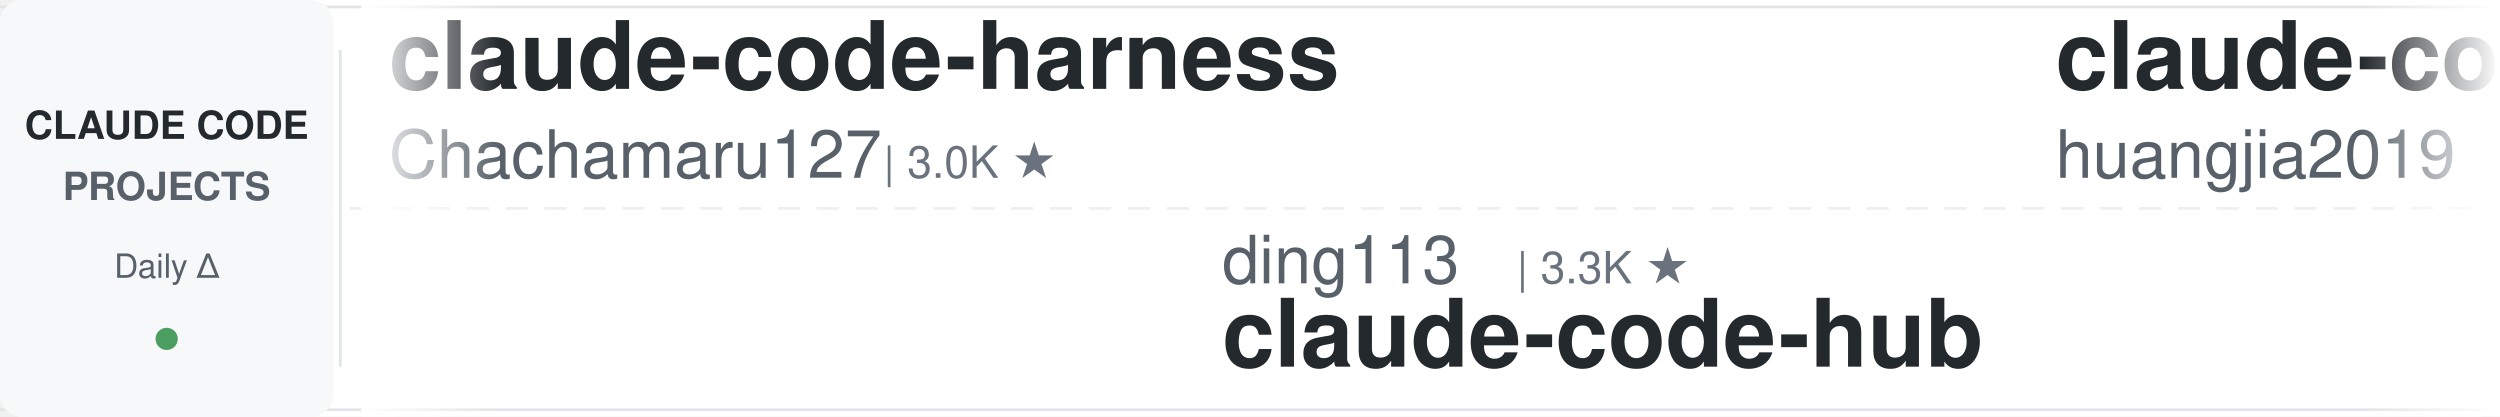
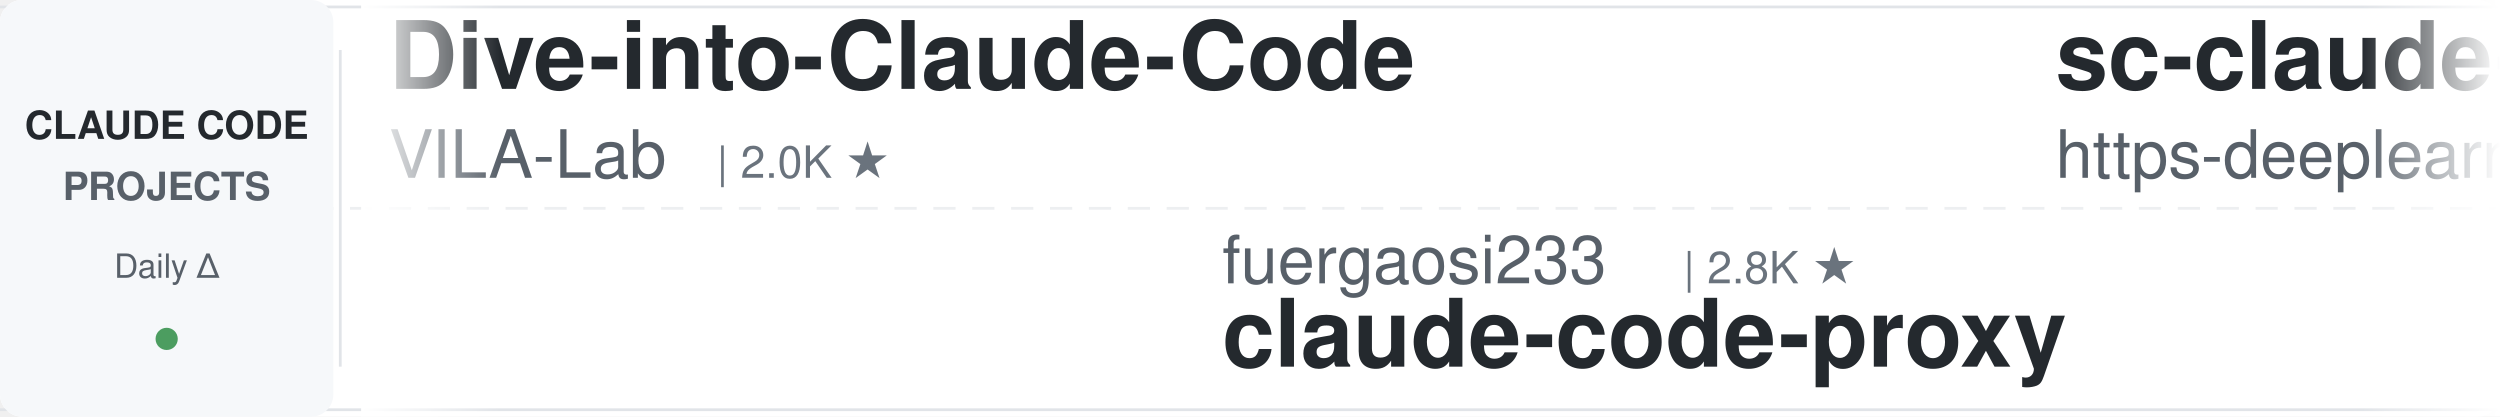
<svg xmlns="http://www.w3.org/2000/svg" width="900" height="150">
  <defs>
    <linearGradient id="leftFade" x1="0%" y1="0%" x2="100%" y2="0%">
      <stop offset="0%" style="stop-color:#ffffff;stop-opacity:1" />
      <stop offset="100%" style="stop-color:#ffffff;stop-opacity:0" />
    </linearGradient>
    <linearGradient id="rightFade" x1="0%" y1="0%" x2="100%" y2="0%">
      <stop offset="0%" style="stop-color:#ffffff;stop-opacity:0" />
      <stop offset="100%" style="stop-color:#ffffff;stop-opacity:1" />
    </linearGradient>
  </defs>
  <rect width="900" height="150" fill="#ffffff" rx="8" />
  <rect x="0" y="2" width="900" height="1" fill="#e1e4e8" />
  <rect x="0" y="147" width="900" height="1" fill="#e1e4e8" />
  <line x1="0" y1="75" x2="900" y2="75" stroke="#e1e4e8" stroke-width="1" stroke-dasharray="8 6" opacity="0.6" />
  <rect x="0" y="0" width="120" height="150" fill="#f6f8fa" rx="8" />
  <text x="60" y="50" font-family="-apple-system, BlinkMacSystemFont, 'Segoe UI', Helvetica, Arial, sans-serif" font-size="14" font-weight="600" fill="#24292e" text-anchor="middle">CLAUDE CODE</text>
  <text x="60" y="72" font-family="-apple-system, BlinkMacSystemFont, 'Segoe UI', Helvetica, Arial, sans-serif" font-size="14" font-weight="600" fill="#586069" text-anchor="middle">PROJECTS</text>
  <text x="60" y="100" font-family="-apple-system, BlinkMacSystemFont, 'Segoe UI', Helvetica, Arial, sans-serif" font-size="12" font-weight="500" fill="#586069" text-anchor="middle">Daily Δ</text>
  <circle cx="60" cy="122" r="4" fill="#22863a" opacity="0.8" />
  <rect x="122" y="18" width="1" height="114" fill="#e1e4e8" />
  <clipPath id="tickerClip">
    <rect x="130" y="0" width="770" height="150" />
  </clipPath>
  <g clip-path="url(#tickerClip)">
    <g id="tickerItems">
      <animateTransform attributeName="transform" attributeType="XML" type="translate" from="0 0" to="-3000 0" dur="54s" repeatCount="indefinite" />
      <g transform="translate(0, 0)">
-         <text x="140" y="32" font-family="-apple-system, BlinkMacSystemFont, 'Segoe UI', Helvetica, Arial, sans-serif" font-size="34" font-weight="600" fill="#24292e">claude-code-harness</text>
-         <text x="140" y="64" font-family="-apple-system, BlinkMacSystemFont, 'Segoe UI', Helvetica, Arial, sans-serif" font-size="24" font-weight="400" fill="#586069">Chachamaru127</text>
-         <text x="318" y="64" font-family="-apple-system, BlinkMacSystemFont, 'Segoe UI', Helvetica, Arial, sans-serif" font-size="16" font-weight="500" fill="#6a737d">| 3.0K ★</text>
+         <text x="140" y="32" font-family="-apple-system, BlinkMacSystemFont, 'Segoe UI', Helvetica, Arial, sans-serif" font-size="34" font-weight="600" fill="#24292e">Dive-into-Claude-Code</text>
+         <text x="140" y="64" font-family="-apple-system, BlinkMacSystemFont, 'Segoe UI', Helvetica, Arial, sans-serif" font-size="24" font-weight="400" fill="#586069">VILA-Lab</text>
+         <text x="258" y="64" font-family="-apple-system, BlinkMacSystemFont, 'Segoe UI', Helvetica, Arial, sans-serif" font-size="16" font-weight="500" fill="#6a737d">| 2.0K ★</text>
      </g>
      <g transform="translate(300, 0)">
+         <text x="140" y="102" font-family="-apple-system, BlinkMacSystemFont, 'Segoe UI', Helvetica, Arial, sans-serif" font-size="24" font-weight="400" fill="#586069">fuergaosi233</text>
+         <text x="306" y="102" font-family="-apple-system, BlinkMacSystemFont, 'Segoe UI', Helvetica, Arial, sans-serif" font-size="16" font-weight="500" fill="#6a737d">| 2.8K ★</text>
+         <text x="140" y="132" font-family="-apple-system, BlinkMacSystemFont, 'Segoe UI', Helvetica, Arial, sans-serif" font-size="34" font-weight="600" fill="#24292e">claude-code-proxy</text>
+       </g>
+       <g transform="translate(600, 0)">
+         <text x="140" y="32" font-family="-apple-system, BlinkMacSystemFont, 'Segoe UI', Helvetica, Arial, sans-serif" font-size="34" font-weight="600" fill="#24292e">sc-claude-code-files</text>
+         <text x="140" y="64" font-family="-apple-system, BlinkMacSystemFont, 'Segoe UI', Helvetica, Arial, sans-serif" font-size="24" font-weight="400" fill="#586069">https-deeplearning-ai</text>
+         <text x="414" y="64" font-family="-apple-system, BlinkMacSystemFont, 'Segoe UI', Helvetica, Arial, sans-serif" font-size="16" font-weight="500" fill="#6a737d">| 536 ★</text>
+       </g>
+       <g transform="translate(900, 0)">
        <text x="140" y="102" font-family="-apple-system, BlinkMacSystemFont, 'Segoe UI', Helvetica, Arial, sans-serif" font-size="24" font-weight="400" fill="#586069">ding113</text>
        <text x="246" y="102" font-family="-apple-system, BlinkMacSystemFont, 'Segoe UI', Helvetica, Arial, sans-serif" font-size="16" font-weight="500" fill="#6a737d">| 3.3K ★</text>
        <text x="140" y="132" font-family="-apple-system, BlinkMacSystemFont, 'Segoe UI', Helvetica, Arial, sans-serif" font-size="34" font-weight="600" fill="#24292e">claude-code-hub</text>
      </g>
-       <g transform="translate(600, 0)">
-         <text x="140" y="32" font-family="-apple-system, BlinkMacSystemFont, 'Segoe UI', Helvetica, Arial, sans-serif" font-size="34" font-weight="600" fill="#24292e">claude-code-engineering</text>
-         <text x="140" y="64" font-family="-apple-system, BlinkMacSystemFont, 'Segoe UI', Helvetica, Arial, sans-serif" font-size="24" font-weight="400" fill="#586069">huangjia2019</text>
-         <text x="306" y="64" font-family="-apple-system, BlinkMacSystemFont, 'Segoe UI', Helvetica, Arial, sans-serif" font-size="16" font-weight="500" fill="#6a737d">| 1.0K ★</text>
-       </g>
-       <g transform="translate(900, 0)">
-         <text x="140" y="102" font-family="-apple-system, BlinkMacSystemFont, 'Segoe UI', Helvetica, Arial, sans-serif" font-size="24" font-weight="400" fill="#586069">xu-xiang</text>
-         <text x="258" y="102" font-family="-apple-system, BlinkMacSystemFont, 'Segoe UI', Helvetica, Arial, sans-serif" font-size="16" font-weight="500" fill="#6a737d">| 1.7K ★</text>
-         <text x="140" y="132" font-family="-apple-system, BlinkMacSystemFont, 'Segoe UI', Helvetica, Arial, sans-serif" font-size="34" font-weight="600" fill="#24292e">everything-claude-code-z...</text>
-       </g>
      <g transform="translate(1200, 0)">
-         <text x="140" y="32" font-family="-apple-system, BlinkMacSystemFont, 'Segoe UI', Helvetica, Arial, sans-serif" font-size="34" font-weight="600" fill="#24292e">claude-code-rev</text>
-         <text x="140" y="64" font-family="-apple-system, BlinkMacSystemFont, 'Segoe UI', Helvetica, Arial, sans-serif" font-size="24" font-weight="400" fill="#586069">oboard</text>
-         <text x="234" y="64" font-family="-apple-system, BlinkMacSystemFont, 'Segoe UI', Helvetica, Arial, sans-serif" font-size="16" font-weight="500" fill="#6a737d">| 3.3K ★</text>
-       </g>
-       <g transform="translate(1500, 0)">
-         <text x="140" y="102" font-family="-apple-system, BlinkMacSystemFont, 'Segoe UI', Helvetica, Arial, sans-serif" font-size="24" font-weight="400" fill="#586069">AprilNEA</text>
-         <text x="258" y="102" font-family="-apple-system, BlinkMacSystemFont, 'Segoe UI', Helvetica, Arial, sans-serif" font-size="16" font-weight="500" fill="#6a737d">| 392 ★</text>
-         <text x="140" y="132" font-family="-apple-system, BlinkMacSystemFont, 'Segoe UI', Helvetica, Arial, sans-serif" font-size="34" font-weight="600" fill="#24292e">claude-code-source</text>
-       </g>
-       <g transform="translate(1800, 0)">
-         <text x="140" y="32" font-family="-apple-system, BlinkMacSystemFont, 'Segoe UI', Helvetica, Arial, sans-serif" font-size="34" font-weight="600" fill="#24292e">free-claude-code</text>
-         <text x="140" y="64" font-family="-apple-system, BlinkMacSystemFont, 'Segoe UI', Helvetica, Arial, sans-serif" font-size="24" font-weight="400" fill="#586069">Alishahryar1</text>
-         <text x="306" y="64" font-family="-apple-system, BlinkMacSystemFont, 'Segoe UI', Helvetica, Arial, sans-serif" font-size="16" font-weight="500" fill="#6a737d">| 42.1K ★</text>
-       </g>
-       <g transform="translate(2100, 0)">
-         <text x="140" y="102" font-family="-apple-system, BlinkMacSystemFont, 'Segoe UI', Helvetica, Arial, sans-serif" font-size="24" font-weight="400" fill="#586069">affaan-m</text>
-         <text x="258" y="102" font-family="-apple-system, BlinkMacSystemFont, 'Segoe UI', Helvetica, Arial, sans-serif" font-size="16" font-weight="500" fill="#6a737d">| 232.9K ★</text>
-         <text x="140" y="132" font-family="-apple-system, BlinkMacSystemFont, 'Segoe UI', Helvetica, Arial, sans-serif" font-size="34" font-weight="600" fill="#24292e">ECC</text>
-       </g>
-       <g transform="translate(2400, 0)">
        <text x="140" y="32" font-family="-apple-system, BlinkMacSystemFont, 'Segoe UI', Helvetica, Arial, sans-serif" font-size="34" font-weight="600" fill="#24292e">system_prompts_leaks</text>
        <text x="140" y="64" font-family="-apple-system, BlinkMacSystemFont, 'Segoe UI', Helvetica, Arial, sans-serif" font-size="24" font-weight="400" fill="#586069">asgeirtj</text>
        <text x="258" y="64" font-family="-apple-system, BlinkMacSystemFont, 'Segoe UI', Helvetica, Arial, sans-serif" font-size="16" font-weight="500" fill="#6a737d">| 60.3K ★</text>
      </g>
+       <g transform="translate(1500, 0)">
+         <text x="140" y="102" font-family="-apple-system, BlinkMacSystemFont, 'Segoe UI', Helvetica, Arial, sans-serif" font-size="24" font-weight="400" fill="#586069">liuup</text>
+         <text x="222" y="102" font-family="-apple-system, BlinkMacSystemFont, 'Segoe UI', Helvetica, Arial, sans-serif" font-size="16" font-weight="500" fill="#6a737d">| 3.6K ★</text>
+         <text x="140" y="132" font-family="-apple-system, BlinkMacSystemFont, 'Segoe UI', Helvetica, Arial, sans-serif" font-size="34" font-weight="600" fill="#24292e">claude-code-analysis</text>
+       </g>
+       <g transform="translate(1800, 0)">
+         <text x="140" y="32" font-family="-apple-system, BlinkMacSystemFont, 'Segoe UI', Helvetica, Arial, sans-serif" font-size="34" font-weight="600" fill="#24292e">claude-code-settings</text>
+         <text x="140" y="64" font-family="-apple-system, BlinkMacSystemFont, 'Segoe UI', Helvetica, Arial, sans-serif" font-size="24" font-weight="400" fill="#586069">feiskyer</text>
+         <text x="258" y="64" font-family="-apple-system, BlinkMacSystemFont, 'Segoe UI', Helvetica, Arial, sans-serif" font-size="16" font-weight="500" fill="#6a737d">| 1.6K ★</text>
+       </g>
+       <g transform="translate(2100, 0)">
+         <text x="140" y="102" font-family="-apple-system, BlinkMacSystemFont, 'Segoe UI', Helvetica, Arial, sans-serif" font-size="24" font-weight="400" fill="#586069">Alishahryar1</text>
+         <text x="306" y="102" font-family="-apple-system, BlinkMacSystemFont, 'Segoe UI', Helvetica, Arial, sans-serif" font-size="16" font-weight="500" fill="#6a737d">| 42.2K ★</text>
+         <text x="140" y="132" font-family="-apple-system, BlinkMacSystemFont, 'Segoe UI', Helvetica, Arial, sans-serif" font-size="34" font-weight="600" fill="#24292e">free-claude-code</text>
+       </g>
+       <g transform="translate(2400, 0)">
+         <text x="140" y="32" font-family="-apple-system, BlinkMacSystemFont, 'Segoe UI', Helvetica, Arial, sans-serif" font-size="34" font-weight="600" fill="#24292e">claude-code-rust</text>
+         <text x="140" y="64" font-family="-apple-system, BlinkMacSystemFont, 'Segoe UI', Helvetica, Arial, sans-serif" font-size="24" font-weight="400" fill="#586069">lorryjovens-hub</text>
+         <text x="342" y="64" font-family="-apple-system, BlinkMacSystemFont, 'Segoe UI', Helvetica, Arial, sans-serif" font-size="16" font-weight="500" fill="#6a737d">| 1.7K ★</text>
+       </g>
      <g transform="translate(2700, 0)">
-         <text x="140" y="102" font-family="-apple-system, BlinkMacSystemFont, 'Segoe UI', Helvetica, Arial, sans-serif" font-size="24" font-weight="400" fill="#586069">andrew-kramer-inno</text>
-         <text x="378" y="102" font-family="-apple-system, BlinkMacSystemFont, 'Segoe UI', Helvetica, Arial, sans-serif" font-size="16" font-weight="500" fill="#6a737d">| 594 ★</text>
-         <text x="140" y="132" font-family="-apple-system, BlinkMacSystemFont, 'Segoe UI', Helvetica, Arial, sans-serif" font-size="34" font-weight="600" fill="#24292e">claude-code-source-build</text>
+         <text x="140" y="102" font-family="-apple-system, BlinkMacSystemFont, 'Segoe UI', Helvetica, Arial, sans-serif" font-size="24" font-weight="400" fill="#586069">RichardAtCT</text>
+         <text x="294" y="102" font-family="-apple-system, BlinkMacSystemFont, 'Segoe UI', Helvetica, Arial, sans-serif" font-size="16" font-weight="500" fill="#6a737d">| 2.7K ★</text>
+         <text x="140" y="132" font-family="-apple-system, BlinkMacSystemFont, 'Segoe UI', Helvetica, Arial, sans-serif" font-size="34" font-weight="600" fill="#24292e">claude-code-telegram</text>
      </g>
      <g transform="translate(3000, 0)">
-         <text x="140" y="32" font-family="-apple-system, BlinkMacSystemFont, 'Segoe UI', Helvetica, Arial, sans-serif" font-size="34" font-weight="600" fill="#24292e">claude-code-harness</text>
-         <text x="140" y="64" font-family="-apple-system, BlinkMacSystemFont, 'Segoe UI', Helvetica, Arial, sans-serif" font-size="24" font-weight="400" fill="#586069">Chachamaru127</text>
-         <text x="318" y="64" font-family="-apple-system, BlinkMacSystemFont, 'Segoe UI', Helvetica, Arial, sans-serif" font-size="16" font-weight="500" fill="#6a737d">| 3.0K ★</text>
+         <text x="140" y="32" font-family="-apple-system, BlinkMacSystemFont, 'Segoe UI', Helvetica, Arial, sans-serif" font-size="34" font-weight="600" fill="#24292e">Dive-into-Claude-Code</text>
+         <text x="140" y="64" font-family="-apple-system, BlinkMacSystemFont, 'Segoe UI', Helvetica, Arial, sans-serif" font-size="24" font-weight="400" fill="#586069">VILA-Lab</text>
+         <text x="258" y="64" font-family="-apple-system, BlinkMacSystemFont, 'Segoe UI', Helvetica, Arial, sans-serif" font-size="16" font-weight="500" fill="#6a737d">| 2.0K ★</text>
      </g>
      <g transform="translate(3300, 0)">
+         <text x="140" y="102" font-family="-apple-system, BlinkMacSystemFont, 'Segoe UI', Helvetica, Arial, sans-serif" font-size="24" font-weight="400" fill="#586069">fuergaosi233</text>
+         <text x="306" y="102" font-family="-apple-system, BlinkMacSystemFont, 'Segoe UI', Helvetica, Arial, sans-serif" font-size="16" font-weight="500" fill="#6a737d">| 2.8K ★</text>
+         <text x="140" y="132" font-family="-apple-system, BlinkMacSystemFont, 'Segoe UI', Helvetica, Arial, sans-serif" font-size="34" font-weight="600" fill="#24292e">claude-code-proxy</text>
+       </g>
+       <g transform="translate(3600, 0)">
+         <text x="140" y="32" font-family="-apple-system, BlinkMacSystemFont, 'Segoe UI', Helvetica, Arial, sans-serif" font-size="34" font-weight="600" fill="#24292e">sc-claude-code-files</text>
+         <text x="140" y="64" font-family="-apple-system, BlinkMacSystemFont, 'Segoe UI', Helvetica, Arial, sans-serif" font-size="24" font-weight="400" fill="#586069">https-deeplearning-ai</text>
+         <text x="414" y="64" font-family="-apple-system, BlinkMacSystemFont, 'Segoe UI', Helvetica, Arial, sans-serif" font-size="16" font-weight="500" fill="#6a737d">| 536 ★</text>
+       </g>
+       <g transform="translate(3900, 0)">
        <text x="140" y="102" font-family="-apple-system, BlinkMacSystemFont, 'Segoe UI', Helvetica, Arial, sans-serif" font-size="24" font-weight="400" fill="#586069">ding113</text>
        <text x="246" y="102" font-family="-apple-system, BlinkMacSystemFont, 'Segoe UI', Helvetica, Arial, sans-serif" font-size="16" font-weight="500" fill="#6a737d">| 3.3K ★</text>
        <text x="140" y="132" font-family="-apple-system, BlinkMacSystemFont, 'Segoe UI', Helvetica, Arial, sans-serif" font-size="34" font-weight="600" fill="#24292e">claude-code-hub</text>
-       </g>
-       <g transform="translate(3600, 0)">
-         <text x="140" y="32" font-family="-apple-system, BlinkMacSystemFont, 'Segoe UI', Helvetica, Arial, sans-serif" font-size="34" font-weight="600" fill="#24292e">claude-code-engineering</text>
-         <text x="140" y="64" font-family="-apple-system, BlinkMacSystemFont, 'Segoe UI', Helvetica, Arial, sans-serif" font-size="24" font-weight="400" fill="#586069">huangjia2019</text>
-         <text x="306" y="64" font-family="-apple-system, BlinkMacSystemFont, 'Segoe UI', Helvetica, Arial, sans-serif" font-size="16" font-weight="500" fill="#6a737d">| 1.0K ★</text>
-       </g>
-       <g transform="translate(3900, 0)">
-         <text x="140" y="102" font-family="-apple-system, BlinkMacSystemFont, 'Segoe UI', Helvetica, Arial, sans-serif" font-size="24" font-weight="400" fill="#586069">xu-xiang</text>
-         <text x="258" y="102" font-family="-apple-system, BlinkMacSystemFont, 'Segoe UI', Helvetica, Arial, sans-serif" font-size="16" font-weight="500" fill="#6a737d">| 1.7K ★</text>
-         <text x="140" y="132" font-family="-apple-system, BlinkMacSystemFont, 'Segoe UI', Helvetica, Arial, sans-serif" font-size="34" font-weight="600" fill="#24292e">everything-claude-code-z...</text>
      </g>
    </g>
  </g>
  <rect x="130" y="0" width="50" height="150" fill="url(#leftFade)" />
  <rect x="850" y="0" width="50" height="150" fill="url(#rightFade)" />
</svg>
